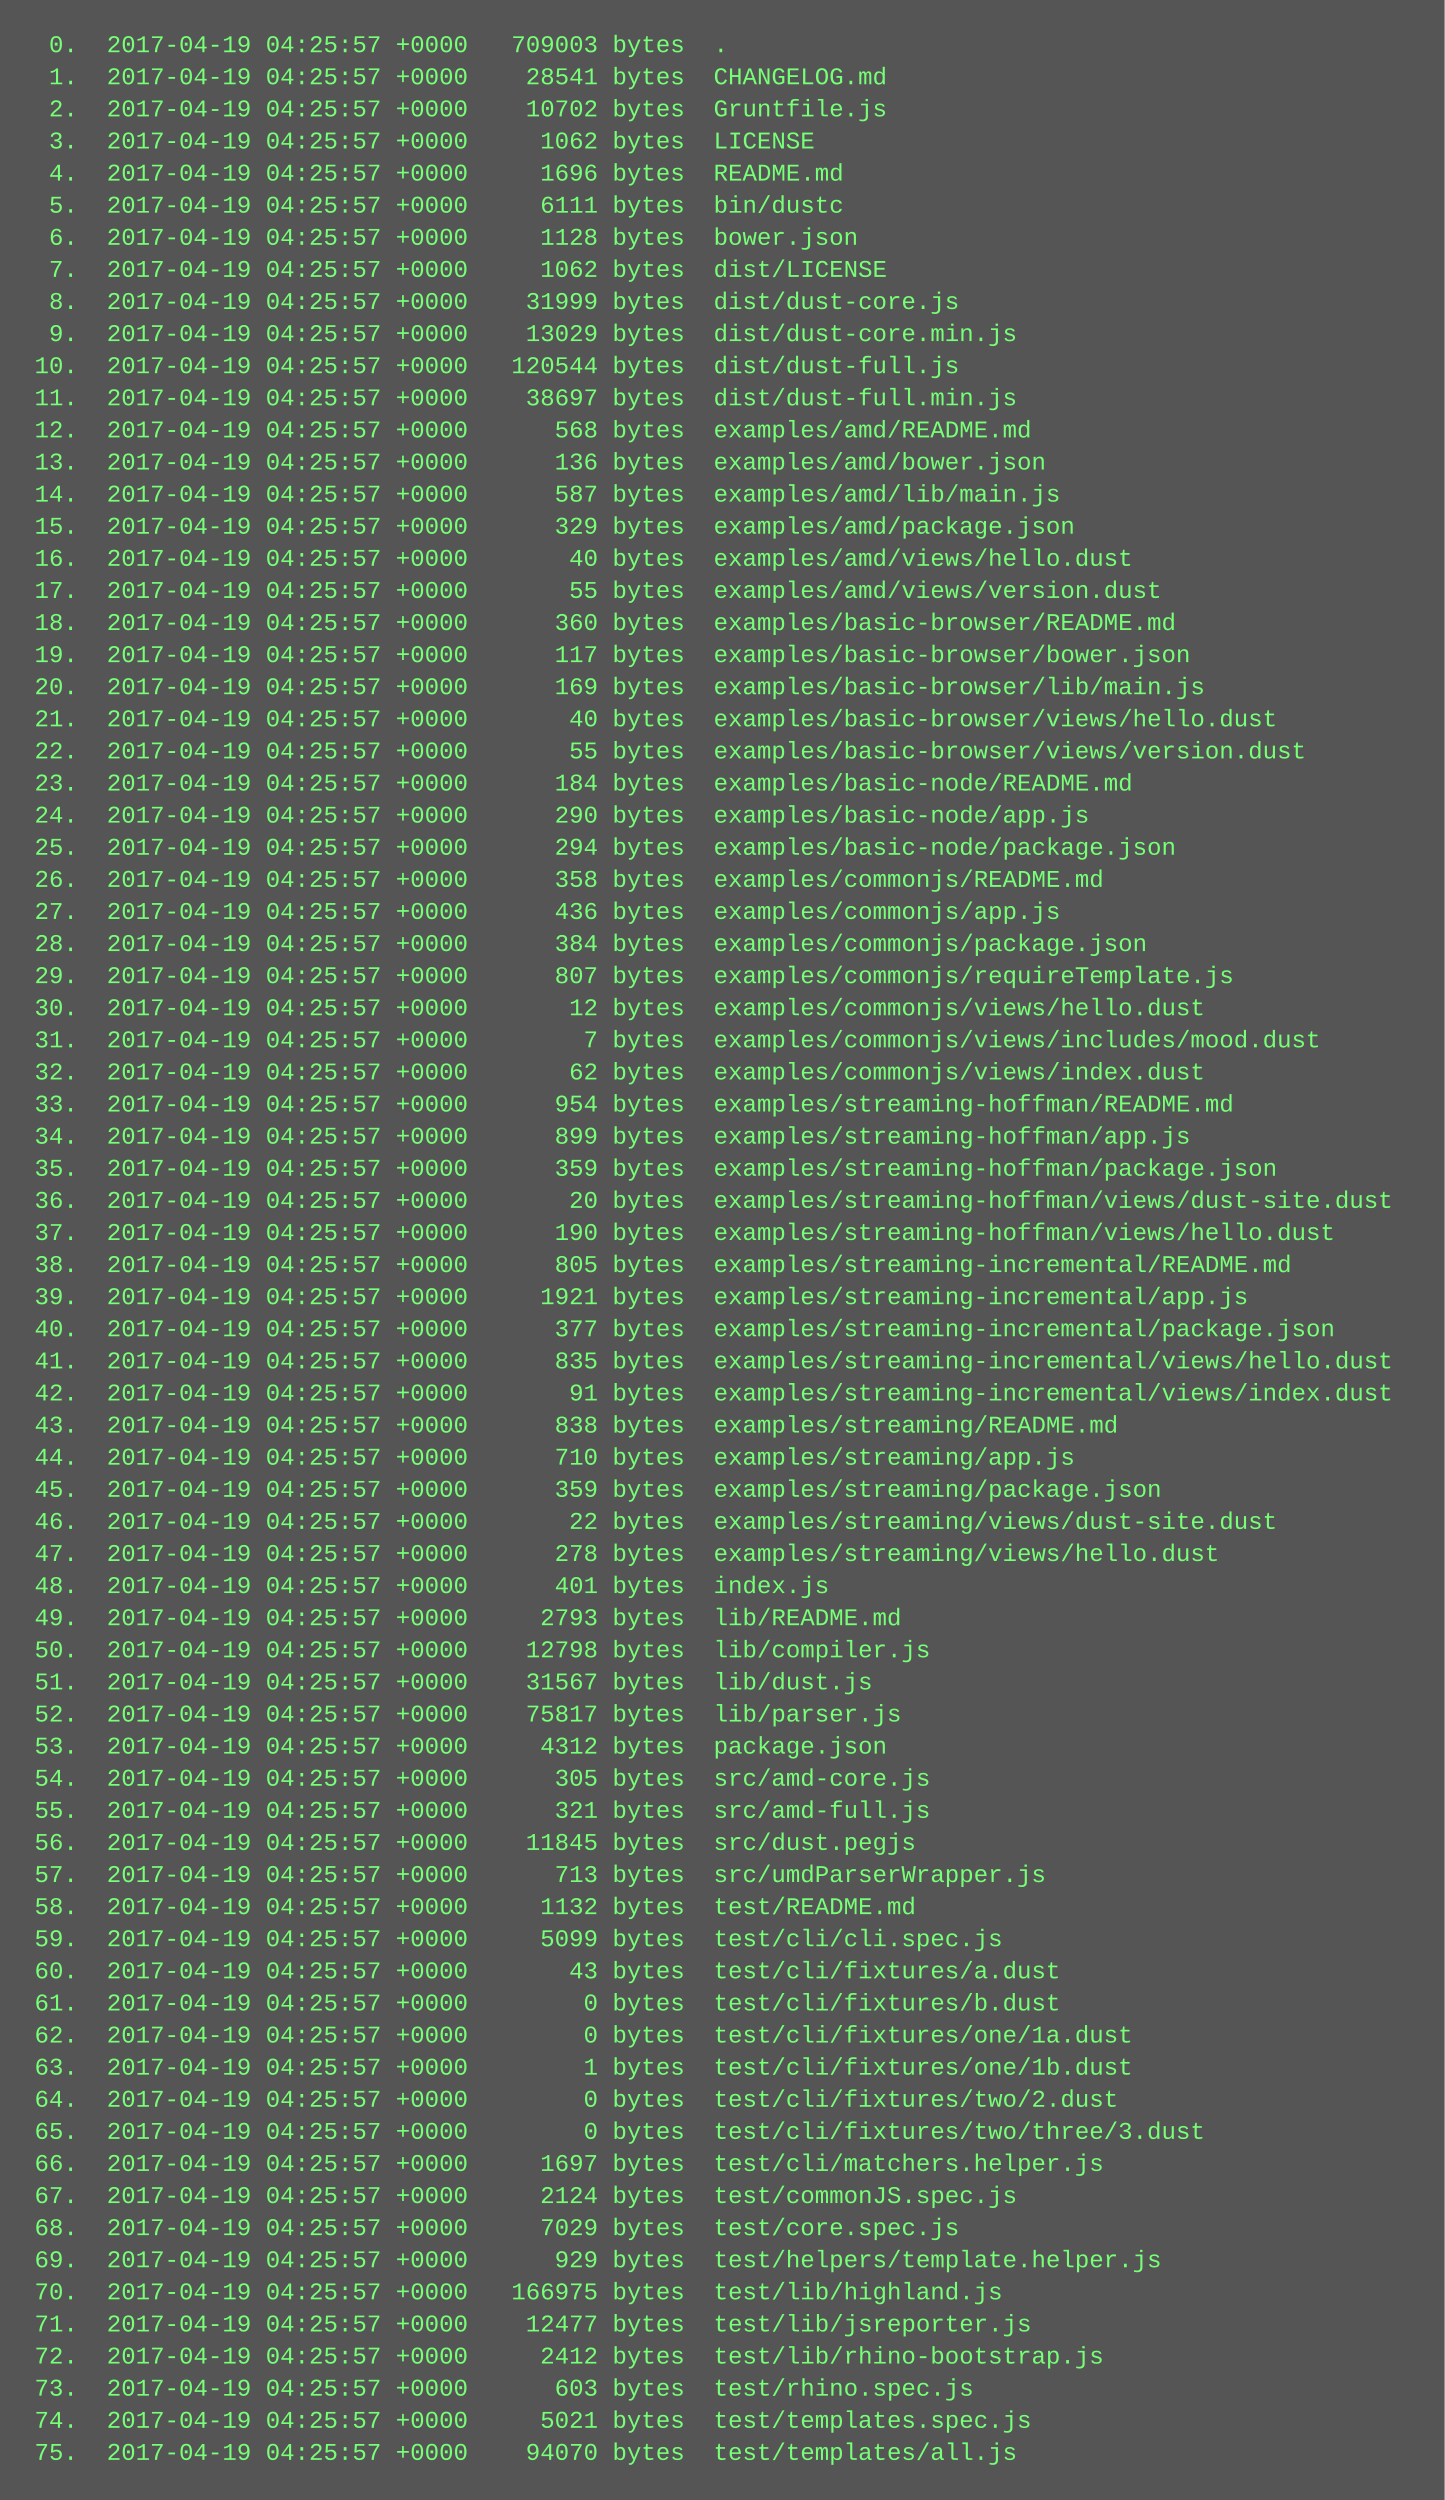
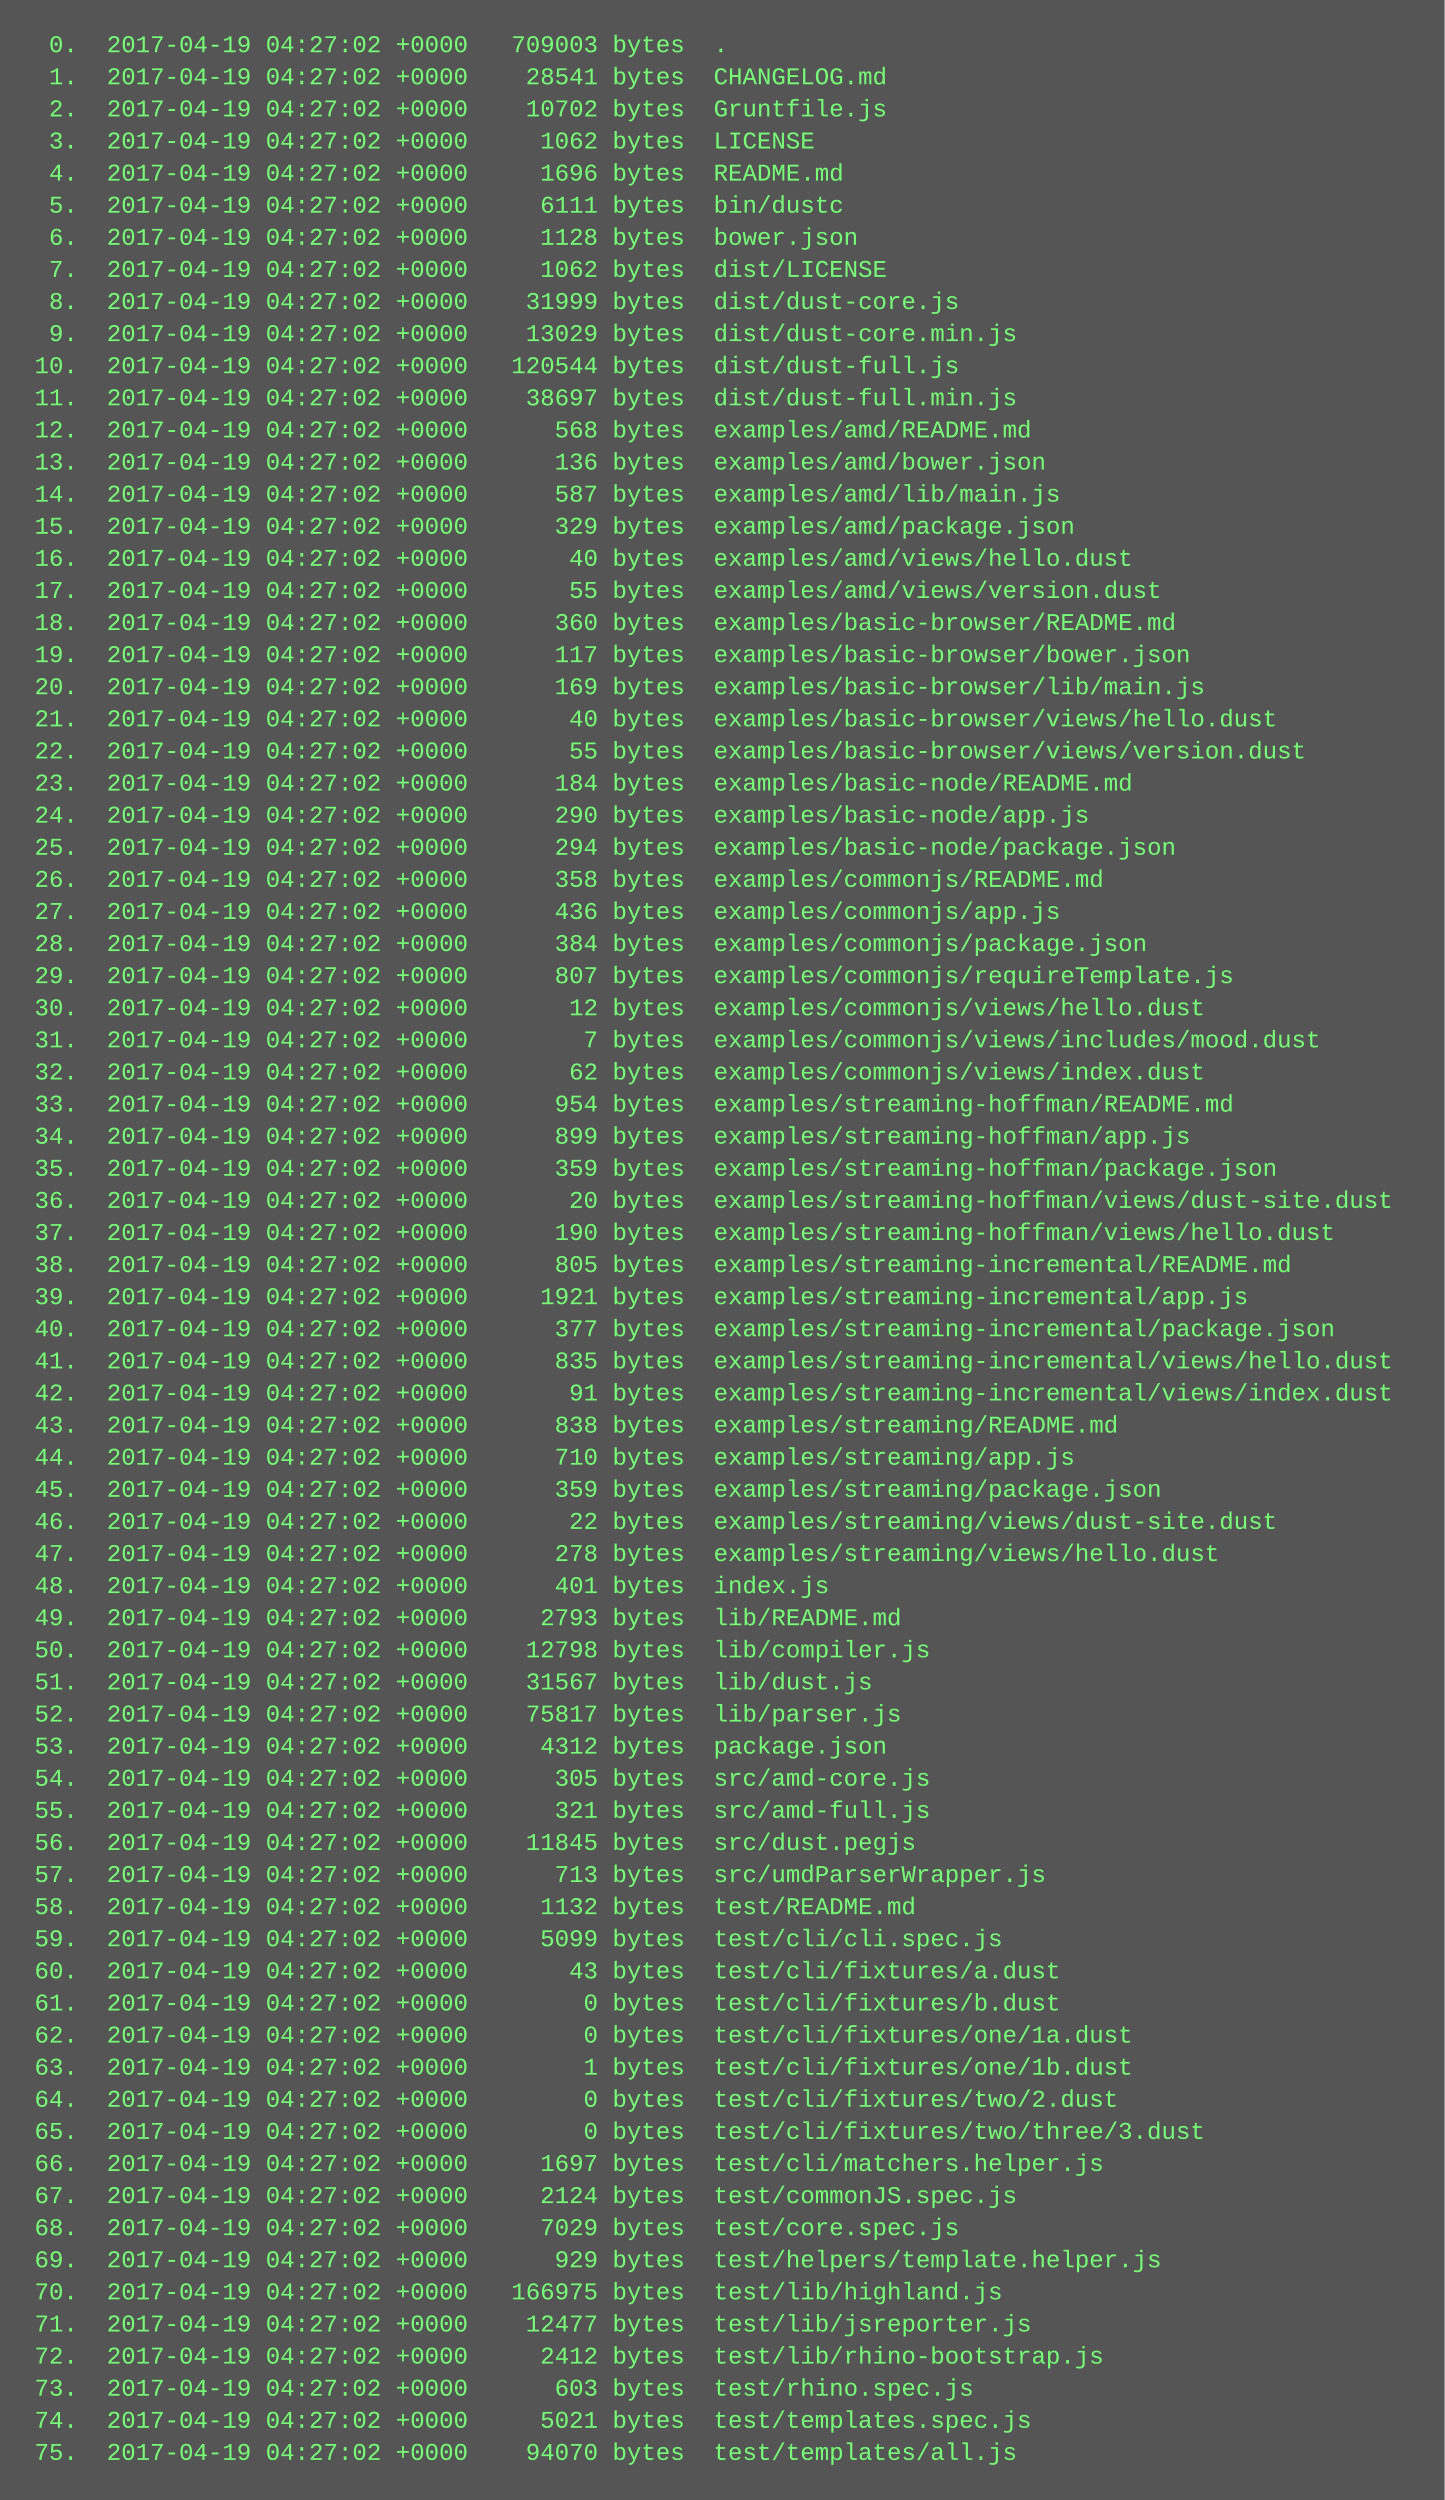
<svg xmlns="http://www.w3.org/2000/svg" height="1246" width="720">
  <rect height="1246" fill="#555" width="720" />
  <text fill="#7f7" font-family="Courier New" font-size="12" xml:space="preserve">
-     <tspan x="10" y="26">  0.  2017-04-19 04:25:57 +0000   709003 bytes  .</tspan>
-     <tspan x="10" y="42">  1.  2017-04-19 04:25:57 +0000    28541 bytes  CHANGELOG.md</tspan>
-     <tspan x="10" y="58">  2.  2017-04-19 04:25:57 +0000    10702 bytes  Gruntfile.js</tspan>
-     <tspan x="10" y="74">  3.  2017-04-19 04:25:57 +0000     1062 bytes  LICENSE</tspan>
-     <tspan x="10" y="90">  4.  2017-04-19 04:25:57 +0000     1696 bytes  README.md</tspan>
-     <tspan x="10" y="106">  5.  2017-04-19 04:25:57 +0000     6111 bytes  bin/dustc</tspan>
-     <tspan x="10" y="122">  6.  2017-04-19 04:25:57 +0000     1128 bytes  bower.json</tspan>
-     <tspan x="10" y="138">  7.  2017-04-19 04:25:57 +0000     1062 bytes  dist/LICENSE</tspan>
-     <tspan x="10" y="154">  8.  2017-04-19 04:25:57 +0000    31999 bytes  dist/dust-core.js</tspan>
-     <tspan x="10" y="170">  9.  2017-04-19 04:25:57 +0000    13029 bytes  dist/dust-core.min.js</tspan>
-     <tspan x="10" y="186"> 10.  2017-04-19 04:25:57 +0000   120544 bytes  dist/dust-full.js</tspan>
-     <tspan x="10" y="202"> 11.  2017-04-19 04:25:57 +0000    38697 bytes  dist/dust-full.min.js</tspan>
-     <tspan x="10" y="218"> 12.  2017-04-19 04:25:57 +0000      568 bytes  examples/amd/README.md</tspan>
-     <tspan x="10" y="234"> 13.  2017-04-19 04:25:57 +0000      136 bytes  examples/amd/bower.json</tspan>
-     <tspan x="10" y="250"> 14.  2017-04-19 04:25:57 +0000      587 bytes  examples/amd/lib/main.js</tspan>
-     <tspan x="10" y="266"> 15.  2017-04-19 04:25:57 +0000      329 bytes  examples/amd/package.json</tspan>
-     <tspan x="10" y="282"> 16.  2017-04-19 04:25:57 +0000       40 bytes  examples/amd/views/hello.dust</tspan>
-     <tspan x="10" y="298"> 17.  2017-04-19 04:25:57 +0000       55 bytes  examples/amd/views/version.dust</tspan>
-     <tspan x="10" y="314"> 18.  2017-04-19 04:25:57 +0000      360 bytes  examples/basic-browser/README.md</tspan>
-     <tspan x="10" y="330"> 19.  2017-04-19 04:25:57 +0000      117 bytes  examples/basic-browser/bower.json</tspan>
-     <tspan x="10" y="346"> 20.  2017-04-19 04:25:57 +0000      169 bytes  examples/basic-browser/lib/main.js</tspan>
-     <tspan x="10" y="362"> 21.  2017-04-19 04:25:57 +0000       40 bytes  examples/basic-browser/views/hello.dust</tspan>
-     <tspan x="10" y="378"> 22.  2017-04-19 04:25:57 +0000       55 bytes  examples/basic-browser/views/version.dust</tspan>
-     <tspan x="10" y="394"> 23.  2017-04-19 04:25:57 +0000      184 bytes  examples/basic-node/README.md</tspan>
-     <tspan x="10" y="410"> 24.  2017-04-19 04:25:57 +0000      290 bytes  examples/basic-node/app.js</tspan>
-     <tspan x="10" y="426"> 25.  2017-04-19 04:25:57 +0000      294 bytes  examples/basic-node/package.json</tspan>
-     <tspan x="10" y="442"> 26.  2017-04-19 04:25:57 +0000      358 bytes  examples/commonjs/README.md</tspan>
-     <tspan x="10" y="458"> 27.  2017-04-19 04:25:57 +0000      436 bytes  examples/commonjs/app.js</tspan>
-     <tspan x="10" y="474"> 28.  2017-04-19 04:25:57 +0000      384 bytes  examples/commonjs/package.json</tspan>
-     <tspan x="10" y="490"> 29.  2017-04-19 04:25:57 +0000      807 bytes  examples/commonjs/requireTemplate.js</tspan>
-     <tspan x="10" y="506"> 30.  2017-04-19 04:25:57 +0000       12 bytes  examples/commonjs/views/hello.dust</tspan>
-     <tspan x="10" y="522"> 31.  2017-04-19 04:25:57 +0000        7 bytes  examples/commonjs/views/includes/mood.dust</tspan>
-     <tspan x="10" y="538"> 32.  2017-04-19 04:25:57 +0000       62 bytes  examples/commonjs/views/index.dust</tspan>
-     <tspan x="10" y="554"> 33.  2017-04-19 04:25:57 +0000      954 bytes  examples/streaming-hoffman/README.md</tspan>
-     <tspan x="10" y="570"> 34.  2017-04-19 04:25:57 +0000      899 bytes  examples/streaming-hoffman/app.js</tspan>
-     <tspan x="10" y="586"> 35.  2017-04-19 04:25:57 +0000      359 bytes  examples/streaming-hoffman/package.json</tspan>
-     <tspan x="10" y="602"> 36.  2017-04-19 04:25:57 +0000       20 bytes  examples/streaming-hoffman/views/dust-site.dust</tspan>
-     <tspan x="10" y="618"> 37.  2017-04-19 04:25:57 +0000      190 bytes  examples/streaming-hoffman/views/hello.dust</tspan>
-     <tspan x="10" y="634"> 38.  2017-04-19 04:25:57 +0000      805 bytes  examples/streaming-incremental/README.md</tspan>
-     <tspan x="10" y="650"> 39.  2017-04-19 04:25:57 +0000     1921 bytes  examples/streaming-incremental/app.js</tspan>
-     <tspan x="10" y="666"> 40.  2017-04-19 04:25:57 +0000      377 bytes  examples/streaming-incremental/package.json</tspan>
-     <tspan x="10" y="682"> 41.  2017-04-19 04:25:57 +0000      835 bytes  examples/streaming-incremental/views/hello.dust</tspan>
-     <tspan x="10" y="698"> 42.  2017-04-19 04:25:57 +0000       91 bytes  examples/streaming-incremental/views/index.dust</tspan>
-     <tspan x="10" y="714"> 43.  2017-04-19 04:25:57 +0000      838 bytes  examples/streaming/README.md</tspan>
-     <tspan x="10" y="730"> 44.  2017-04-19 04:25:57 +0000      710 bytes  examples/streaming/app.js</tspan>
-     <tspan x="10" y="746"> 45.  2017-04-19 04:25:57 +0000      359 bytes  examples/streaming/package.json</tspan>
-     <tspan x="10" y="762"> 46.  2017-04-19 04:25:57 +0000       22 bytes  examples/streaming/views/dust-site.dust</tspan>
-     <tspan x="10" y="778"> 47.  2017-04-19 04:25:57 +0000      278 bytes  examples/streaming/views/hello.dust</tspan>
-     <tspan x="10" y="794"> 48.  2017-04-19 04:25:57 +0000      401 bytes  index.js</tspan>
-     <tspan x="10" y="810"> 49.  2017-04-19 04:25:57 +0000     2793 bytes  lib/README.md</tspan>
-     <tspan x="10" y="826"> 50.  2017-04-19 04:25:57 +0000    12798 bytes  lib/compiler.js</tspan>
-     <tspan x="10" y="842"> 51.  2017-04-19 04:25:57 +0000    31567 bytes  lib/dust.js</tspan>
-     <tspan x="10" y="858"> 52.  2017-04-19 04:25:57 +0000    75817 bytes  lib/parser.js</tspan>
-     <tspan x="10" y="874"> 53.  2017-04-19 04:25:57 +0000     4312 bytes  package.json</tspan>
-     <tspan x="10" y="890"> 54.  2017-04-19 04:25:57 +0000      305 bytes  src/amd-core.js</tspan>
-     <tspan x="10" y="906"> 55.  2017-04-19 04:25:57 +0000      321 bytes  src/amd-full.js</tspan>
-     <tspan x="10" y="922"> 56.  2017-04-19 04:25:57 +0000    11845 bytes  src/dust.pegjs</tspan>
-     <tspan x="10" y="938"> 57.  2017-04-19 04:25:57 +0000      713 bytes  src/umdParserWrapper.js</tspan>
-     <tspan x="10" y="954"> 58.  2017-04-19 04:25:57 +0000     1132 bytes  test/README.md</tspan>
-     <tspan x="10" y="970"> 59.  2017-04-19 04:25:57 +0000     5099 bytes  test/cli/cli.spec.js</tspan>
-     <tspan x="10" y="986"> 60.  2017-04-19 04:25:57 +0000       43 bytes  test/cli/fixtures/a.dust</tspan>
-     <tspan x="10" y="1002"> 61.  2017-04-19 04:25:57 +0000        0 bytes  test/cli/fixtures/b.dust</tspan>
-     <tspan x="10" y="1018"> 62.  2017-04-19 04:25:57 +0000        0 bytes  test/cli/fixtures/one/1a.dust</tspan>
-     <tspan x="10" y="1034"> 63.  2017-04-19 04:25:57 +0000        1 bytes  test/cli/fixtures/one/1b.dust</tspan>
-     <tspan x="10" y="1050"> 64.  2017-04-19 04:25:57 +0000        0 bytes  test/cli/fixtures/two/2.dust</tspan>
-     <tspan x="10" y="1066"> 65.  2017-04-19 04:25:57 +0000        0 bytes  test/cli/fixtures/two/three/3.dust</tspan>
-     <tspan x="10" y="1082"> 66.  2017-04-19 04:25:57 +0000     1697 bytes  test/cli/matchers.helper.js</tspan>
-     <tspan x="10" y="1098"> 67.  2017-04-19 04:25:57 +0000     2124 bytes  test/commonJS.spec.js</tspan>
-     <tspan x="10" y="1114"> 68.  2017-04-19 04:25:57 +0000     7029 bytes  test/core.spec.js</tspan>
-     <tspan x="10" y="1130"> 69.  2017-04-19 04:25:57 +0000      929 bytes  test/helpers/template.helper.js</tspan>
-     <tspan x="10" y="1146"> 70.  2017-04-19 04:25:57 +0000   166975 bytes  test/lib/highland.js</tspan>
-     <tspan x="10" y="1162"> 71.  2017-04-19 04:25:57 +0000    12477 bytes  test/lib/jsreporter.js</tspan>
-     <tspan x="10" y="1178"> 72.  2017-04-19 04:25:57 +0000     2412 bytes  test/lib/rhino-bootstrap.js</tspan>
-     <tspan x="10" y="1194"> 73.  2017-04-19 04:25:57 +0000      603 bytes  test/rhino.spec.js</tspan>
-     <tspan x="10" y="1210"> 74.  2017-04-19 04:25:57 +0000     5021 bytes  test/templates.spec.js</tspan>
-     <tspan x="10" y="1226"> 75.  2017-04-19 04:25:57 +0000    94070 bytes  test/templates/all.js</tspan>
+     <tspan x="10" y="26">  0.  2017-04-19 04:27:02 +0000   709003 bytes  .</tspan>
+     <tspan x="10" y="42">  1.  2017-04-19 04:27:02 +0000    28541 bytes  CHANGELOG.md</tspan>
+     <tspan x="10" y="58">  2.  2017-04-19 04:27:02 +0000    10702 bytes  Gruntfile.js</tspan>
+     <tspan x="10" y="74">  3.  2017-04-19 04:27:02 +0000     1062 bytes  LICENSE</tspan>
+     <tspan x="10" y="90">  4.  2017-04-19 04:27:02 +0000     1696 bytes  README.md</tspan>
+     <tspan x="10" y="106">  5.  2017-04-19 04:27:02 +0000     6111 bytes  bin/dustc</tspan>
+     <tspan x="10" y="122">  6.  2017-04-19 04:27:02 +0000     1128 bytes  bower.json</tspan>
+     <tspan x="10" y="138">  7.  2017-04-19 04:27:02 +0000     1062 bytes  dist/LICENSE</tspan>
+     <tspan x="10" y="154">  8.  2017-04-19 04:27:02 +0000    31999 bytes  dist/dust-core.js</tspan>
+     <tspan x="10" y="170">  9.  2017-04-19 04:27:02 +0000    13029 bytes  dist/dust-core.min.js</tspan>
+     <tspan x="10" y="186"> 10.  2017-04-19 04:27:02 +0000   120544 bytes  dist/dust-full.js</tspan>
+     <tspan x="10" y="202"> 11.  2017-04-19 04:27:02 +0000    38697 bytes  dist/dust-full.min.js</tspan>
+     <tspan x="10" y="218"> 12.  2017-04-19 04:27:02 +0000      568 bytes  examples/amd/README.md</tspan>
+     <tspan x="10" y="234"> 13.  2017-04-19 04:27:02 +0000      136 bytes  examples/amd/bower.json</tspan>
+     <tspan x="10" y="250"> 14.  2017-04-19 04:27:02 +0000      587 bytes  examples/amd/lib/main.js</tspan>
+     <tspan x="10" y="266"> 15.  2017-04-19 04:27:02 +0000      329 bytes  examples/amd/package.json</tspan>
+     <tspan x="10" y="282"> 16.  2017-04-19 04:27:02 +0000       40 bytes  examples/amd/views/hello.dust</tspan>
+     <tspan x="10" y="298"> 17.  2017-04-19 04:27:02 +0000       55 bytes  examples/amd/views/version.dust</tspan>
+     <tspan x="10" y="314"> 18.  2017-04-19 04:27:02 +0000      360 bytes  examples/basic-browser/README.md</tspan>
+     <tspan x="10" y="330"> 19.  2017-04-19 04:27:02 +0000      117 bytes  examples/basic-browser/bower.json</tspan>
+     <tspan x="10" y="346"> 20.  2017-04-19 04:27:02 +0000      169 bytes  examples/basic-browser/lib/main.js</tspan>
+     <tspan x="10" y="362"> 21.  2017-04-19 04:27:02 +0000       40 bytes  examples/basic-browser/views/hello.dust</tspan>
+     <tspan x="10" y="378"> 22.  2017-04-19 04:27:02 +0000       55 bytes  examples/basic-browser/views/version.dust</tspan>
+     <tspan x="10" y="394"> 23.  2017-04-19 04:27:02 +0000      184 bytes  examples/basic-node/README.md</tspan>
+     <tspan x="10" y="410"> 24.  2017-04-19 04:27:02 +0000      290 bytes  examples/basic-node/app.js</tspan>
+     <tspan x="10" y="426"> 25.  2017-04-19 04:27:02 +0000      294 bytes  examples/basic-node/package.json</tspan>
+     <tspan x="10" y="442"> 26.  2017-04-19 04:27:02 +0000      358 bytes  examples/commonjs/README.md</tspan>
+     <tspan x="10" y="458"> 27.  2017-04-19 04:27:02 +0000      436 bytes  examples/commonjs/app.js</tspan>
+     <tspan x="10" y="474"> 28.  2017-04-19 04:27:02 +0000      384 bytes  examples/commonjs/package.json</tspan>
+     <tspan x="10" y="490"> 29.  2017-04-19 04:27:02 +0000      807 bytes  examples/commonjs/requireTemplate.js</tspan>
+     <tspan x="10" y="506"> 30.  2017-04-19 04:27:02 +0000       12 bytes  examples/commonjs/views/hello.dust</tspan>
+     <tspan x="10" y="522"> 31.  2017-04-19 04:27:02 +0000        7 bytes  examples/commonjs/views/includes/mood.dust</tspan>
+     <tspan x="10" y="538"> 32.  2017-04-19 04:27:02 +0000       62 bytes  examples/commonjs/views/index.dust</tspan>
+     <tspan x="10" y="554"> 33.  2017-04-19 04:27:02 +0000      954 bytes  examples/streaming-hoffman/README.md</tspan>
+     <tspan x="10" y="570"> 34.  2017-04-19 04:27:02 +0000      899 bytes  examples/streaming-hoffman/app.js</tspan>
+     <tspan x="10" y="586"> 35.  2017-04-19 04:27:02 +0000      359 bytes  examples/streaming-hoffman/package.json</tspan>
+     <tspan x="10" y="602"> 36.  2017-04-19 04:27:02 +0000       20 bytes  examples/streaming-hoffman/views/dust-site.dust</tspan>
+     <tspan x="10" y="618"> 37.  2017-04-19 04:27:02 +0000      190 bytes  examples/streaming-hoffman/views/hello.dust</tspan>
+     <tspan x="10" y="634"> 38.  2017-04-19 04:27:02 +0000      805 bytes  examples/streaming-incremental/README.md</tspan>
+     <tspan x="10" y="650"> 39.  2017-04-19 04:27:02 +0000     1921 bytes  examples/streaming-incremental/app.js</tspan>
+     <tspan x="10" y="666"> 40.  2017-04-19 04:27:02 +0000      377 bytes  examples/streaming-incremental/package.json</tspan>
+     <tspan x="10" y="682"> 41.  2017-04-19 04:27:02 +0000      835 bytes  examples/streaming-incremental/views/hello.dust</tspan>
+     <tspan x="10" y="698"> 42.  2017-04-19 04:27:02 +0000       91 bytes  examples/streaming-incremental/views/index.dust</tspan>
+     <tspan x="10" y="714"> 43.  2017-04-19 04:27:02 +0000      838 bytes  examples/streaming/README.md</tspan>
+     <tspan x="10" y="730"> 44.  2017-04-19 04:27:02 +0000      710 bytes  examples/streaming/app.js</tspan>
+     <tspan x="10" y="746"> 45.  2017-04-19 04:27:02 +0000      359 bytes  examples/streaming/package.json</tspan>
+     <tspan x="10" y="762"> 46.  2017-04-19 04:27:02 +0000       22 bytes  examples/streaming/views/dust-site.dust</tspan>
+     <tspan x="10" y="778"> 47.  2017-04-19 04:27:02 +0000      278 bytes  examples/streaming/views/hello.dust</tspan>
+     <tspan x="10" y="794"> 48.  2017-04-19 04:27:02 +0000      401 bytes  index.js</tspan>
+     <tspan x="10" y="810"> 49.  2017-04-19 04:27:02 +0000     2793 bytes  lib/README.md</tspan>
+     <tspan x="10" y="826"> 50.  2017-04-19 04:27:02 +0000    12798 bytes  lib/compiler.js</tspan>
+     <tspan x="10" y="842"> 51.  2017-04-19 04:27:02 +0000    31567 bytes  lib/dust.js</tspan>
+     <tspan x="10" y="858"> 52.  2017-04-19 04:27:02 +0000    75817 bytes  lib/parser.js</tspan>
+     <tspan x="10" y="874"> 53.  2017-04-19 04:27:02 +0000     4312 bytes  package.json</tspan>
+     <tspan x="10" y="890"> 54.  2017-04-19 04:27:02 +0000      305 bytes  src/amd-core.js</tspan>
+     <tspan x="10" y="906"> 55.  2017-04-19 04:27:02 +0000      321 bytes  src/amd-full.js</tspan>
+     <tspan x="10" y="922"> 56.  2017-04-19 04:27:02 +0000    11845 bytes  src/dust.pegjs</tspan>
+     <tspan x="10" y="938"> 57.  2017-04-19 04:27:02 +0000      713 bytes  src/umdParserWrapper.js</tspan>
+     <tspan x="10" y="954"> 58.  2017-04-19 04:27:02 +0000     1132 bytes  test/README.md</tspan>
+     <tspan x="10" y="970"> 59.  2017-04-19 04:27:02 +0000     5099 bytes  test/cli/cli.spec.js</tspan>
+     <tspan x="10" y="986"> 60.  2017-04-19 04:27:02 +0000       43 bytes  test/cli/fixtures/a.dust</tspan>
+     <tspan x="10" y="1002"> 61.  2017-04-19 04:27:02 +0000        0 bytes  test/cli/fixtures/b.dust</tspan>
+     <tspan x="10" y="1018"> 62.  2017-04-19 04:27:02 +0000        0 bytes  test/cli/fixtures/one/1a.dust</tspan>
+     <tspan x="10" y="1034"> 63.  2017-04-19 04:27:02 +0000        1 bytes  test/cli/fixtures/one/1b.dust</tspan>
+     <tspan x="10" y="1050"> 64.  2017-04-19 04:27:02 +0000        0 bytes  test/cli/fixtures/two/2.dust</tspan>
+     <tspan x="10" y="1066"> 65.  2017-04-19 04:27:02 +0000        0 bytes  test/cli/fixtures/two/three/3.dust</tspan>
+     <tspan x="10" y="1082"> 66.  2017-04-19 04:27:02 +0000     1697 bytes  test/cli/matchers.helper.js</tspan>
+     <tspan x="10" y="1098"> 67.  2017-04-19 04:27:02 +0000     2124 bytes  test/commonJS.spec.js</tspan>
+     <tspan x="10" y="1114"> 68.  2017-04-19 04:27:02 +0000     7029 bytes  test/core.spec.js</tspan>
+     <tspan x="10" y="1130"> 69.  2017-04-19 04:27:02 +0000      929 bytes  test/helpers/template.helper.js</tspan>
+     <tspan x="10" y="1146"> 70.  2017-04-19 04:27:02 +0000   166975 bytes  test/lib/highland.js</tspan>
+     <tspan x="10" y="1162"> 71.  2017-04-19 04:27:02 +0000    12477 bytes  test/lib/jsreporter.js</tspan>
+     <tspan x="10" y="1178"> 72.  2017-04-19 04:27:02 +0000     2412 bytes  test/lib/rhino-bootstrap.js</tspan>
+     <tspan x="10" y="1194"> 73.  2017-04-19 04:27:02 +0000      603 bytes  test/rhino.spec.js</tspan>
+     <tspan x="10" y="1210"> 74.  2017-04-19 04:27:02 +0000     5021 bytes  test/templates.spec.js</tspan>
+     <tspan x="10" y="1226"> 75.  2017-04-19 04:27:02 +0000    94070 bytes  test/templates/all.js</tspan>
  </text>
</svg>
